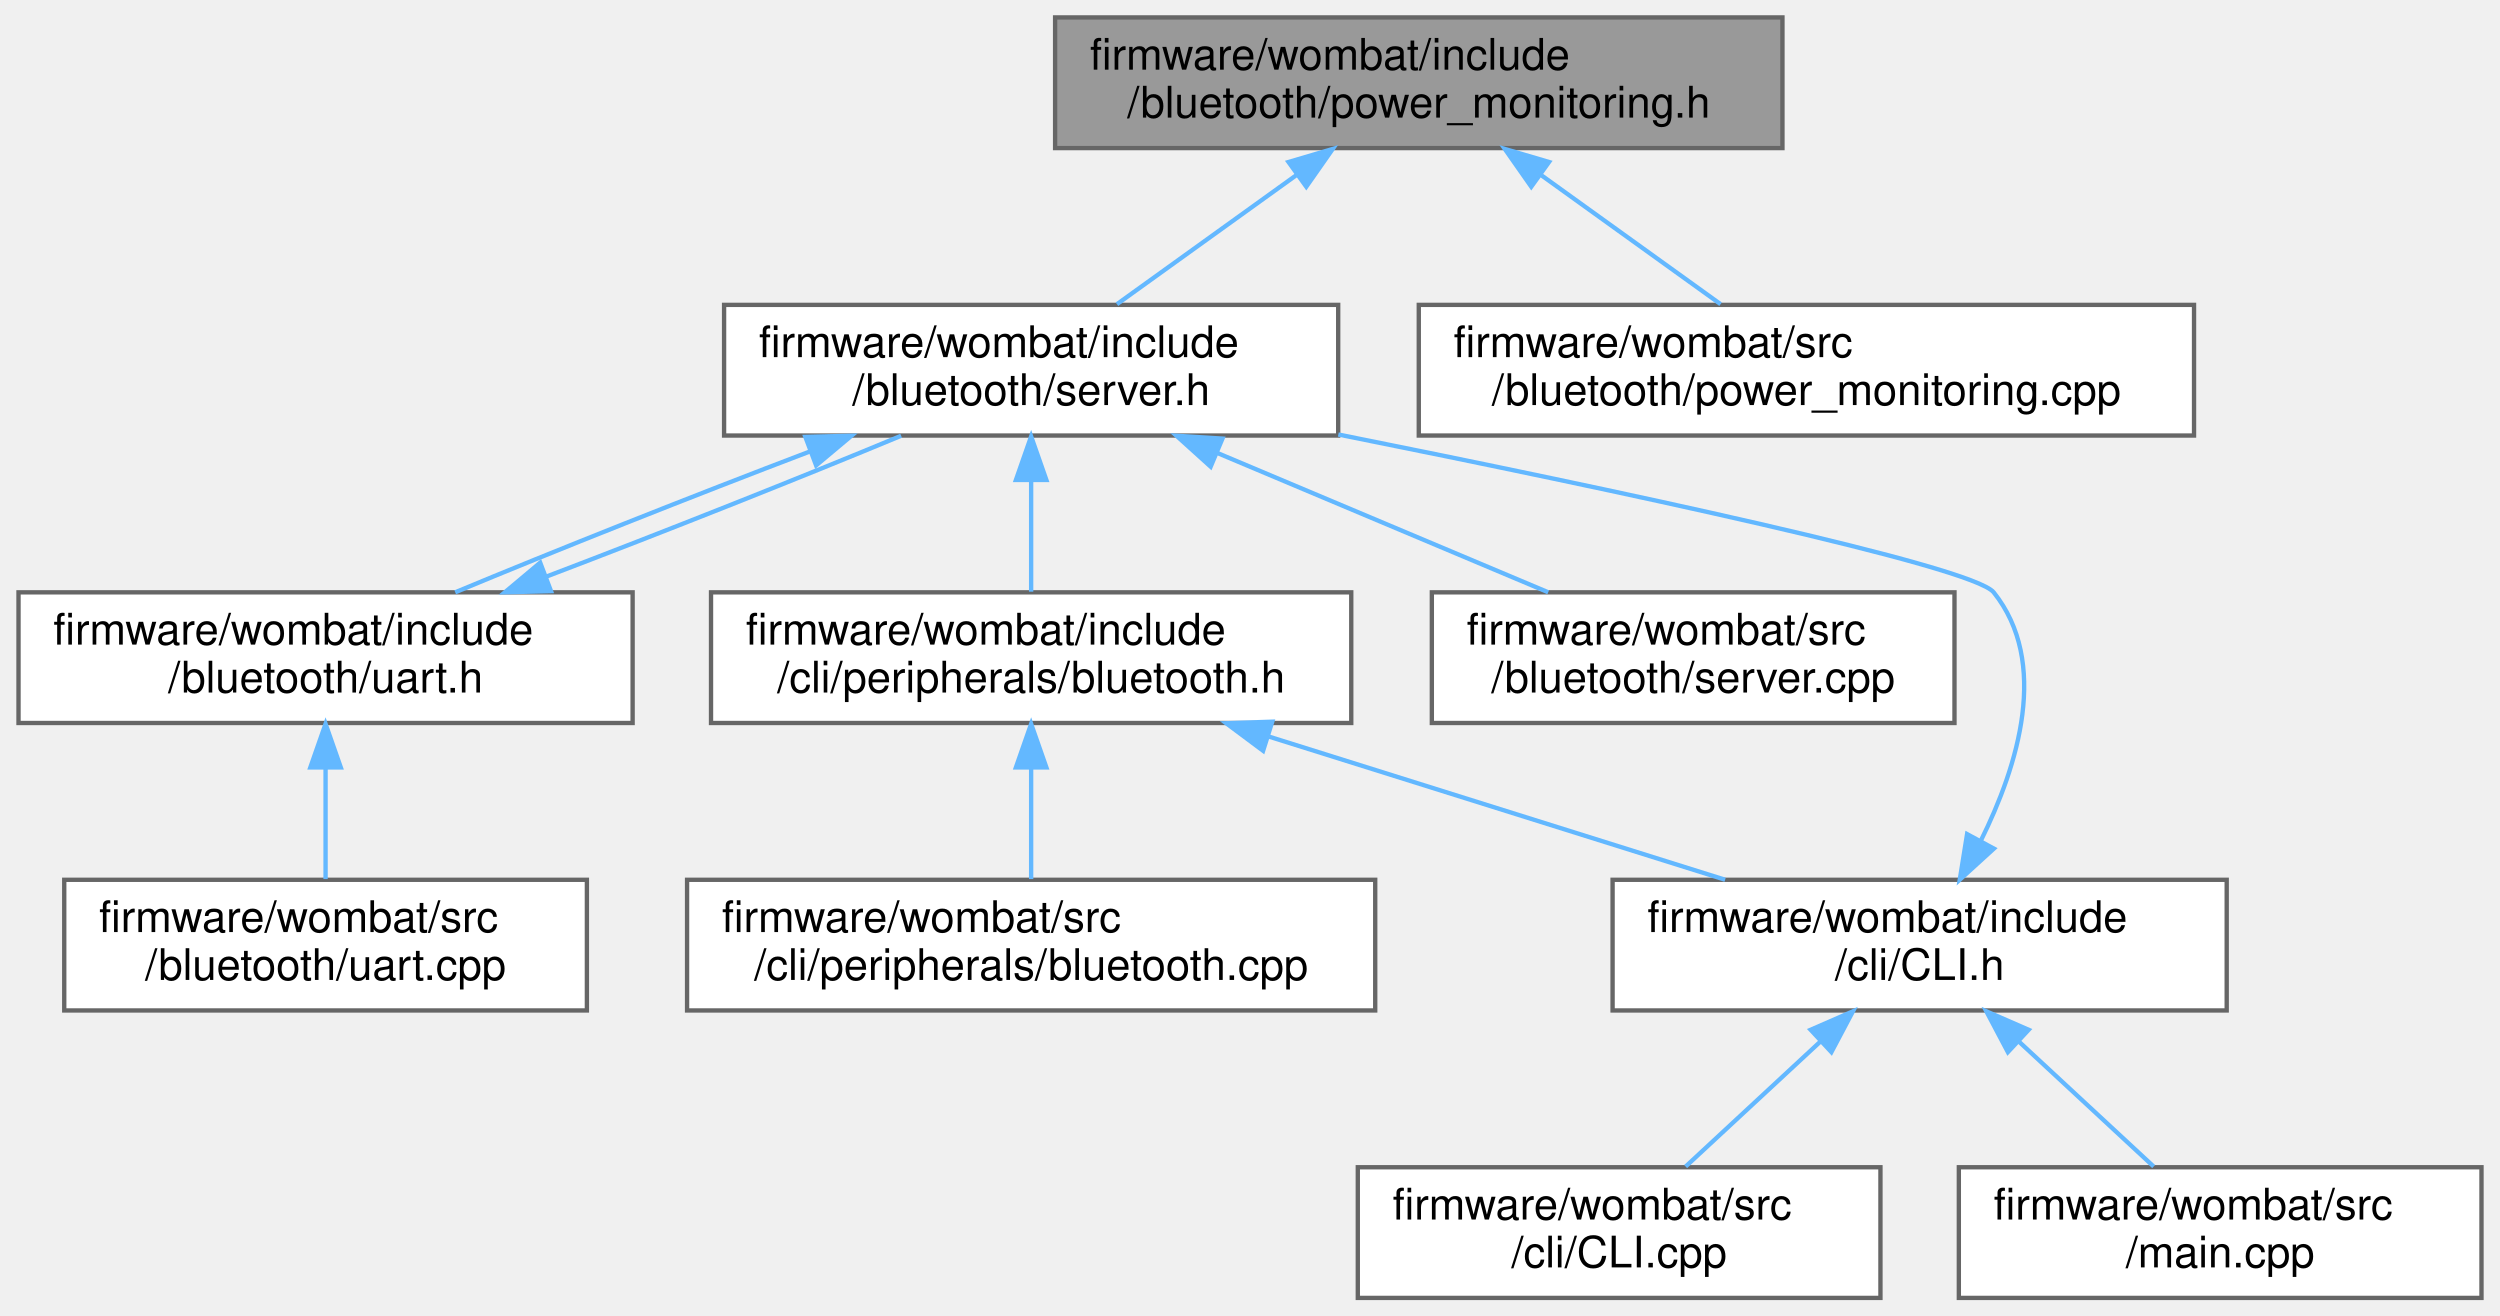
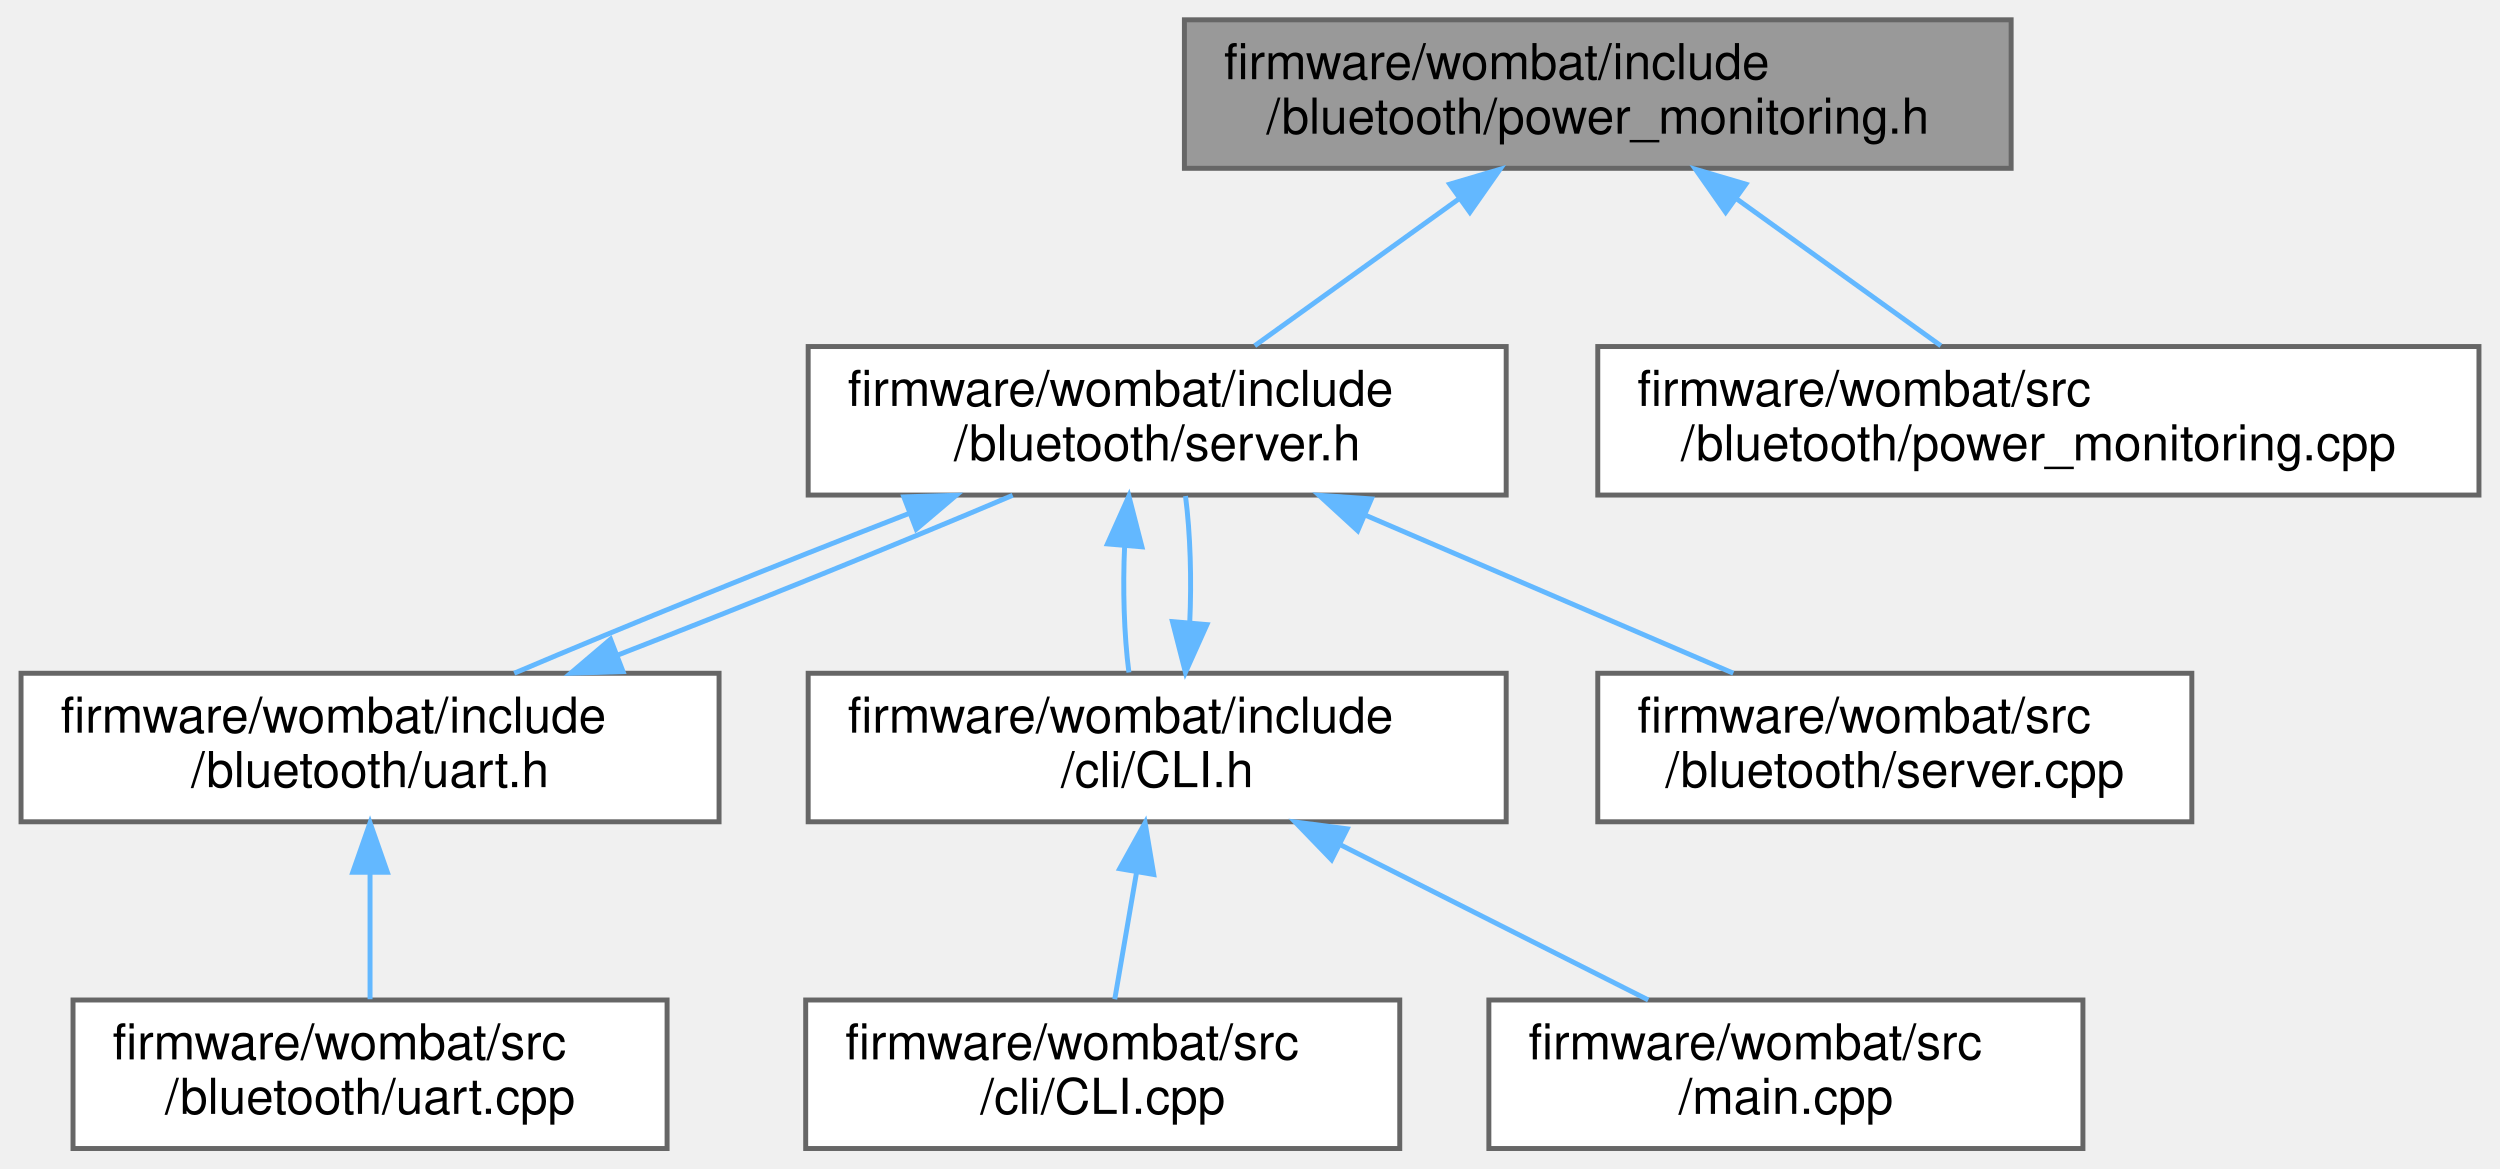
- <svg xmlns="http://www.w3.org/2000/svg" xmlns:xlink="http://www.w3.org/1999/xlink" width="574pt" height="302pt" viewBox="0.00 0.00 573.50 302.00">
-   <g id="graph0" class="graph" transform="scale(1 1) rotate(0) translate(4 298)">
+ <svg xmlns="http://www.w3.org/2000/svg" xmlns:xlink="http://www.w3.org/1999/xlink" width="505pt" height="236pt" viewBox="0.00 0.00 504.50 236.00">
+   <g id="graph0" class="graph" transform="scale(1 1) rotate(0) translate(4 232)">
    <g id="node1" class="node">
      <g id="a_node1">
        <a xlink:title="Setup BluetoothLE power monitoring information.">
-           <polygon fill="#999999" stroke="#666666" points="405,-294 238,-294 238,-264 405,-264 405,-294" />
-           <text text-anchor="start" x="246" y="-282" font-family="Helvetica,sans-Serif" font-size="10.00">firmware/wombat/include</text>
-           <text text-anchor="middle" x="321.5" y="-271" font-family="Helvetica,sans-Serif" font-size="10.00">/bluetooth/power_monitoring.h</text>
+           <polygon fill="#999999" stroke="#666666" points="402,-228 235,-228 235,-198 402,-198 402,-228" />
+           <text text-anchor="start" x="243" y="-216" font-family="Helvetica,sans-Serif" font-size="10.00">firmware/wombat/include</text>
+           <text text-anchor="middle" x="318.5" y="-205" font-family="Helvetica,sans-Serif" font-size="10.00">/bluetooth/power_monitoring.h</text>
        </a>
      </g>
    </g>
    <g id="node2" class="node">
      <g id="a_node2">
        <a xlink:href="server_8h.html" target="_top" xlink:title="Handle the setup and maintenance of the BLE server and connected clients.">
-           <polygon fill="white" stroke="#666666" points="303,-228 162,-228 162,-198 303,-198 303,-228" />
-           <text text-anchor="start" x="170" y="-216" font-family="Helvetica,sans-Serif" font-size="10.00">firmware/wombat/include</text>
-           <text text-anchor="middle" x="232.5" y="-205" font-family="Helvetica,sans-Serif" font-size="10.00">/bluetooth/server.h</text>
+           <polygon fill="white" stroke="#666666" points="300,-162 159,-162 159,-132 300,-132 300,-162" />
+           <text text-anchor="start" x="167" y="-150" font-family="Helvetica,sans-Serif" font-size="10.00">firmware/wombat/include</text>
+           <text text-anchor="middle" x="229.5" y="-139" font-family="Helvetica,sans-Serif" font-size="10.00">/bluetooth/server.h</text>
        </a>
      </g>
    </g>
    <g id="edge1" class="edge">
-       <path fill="none" stroke="#63b8ff" d="M293.34,-257.75C279.96,-248.13 264.28,-236.86 252.2,-228.16" />
-       <polygon fill="#63b8ff" stroke="#63b8ff" points="291.59,-260.8 301.75,-263.8 295.67,-255.12 291.59,-260.8" />
+       <path fill="none" stroke="#63b8ff" d="M290.34,-191.75C276.96,-182.13 261.28,-170.86 249.2,-162.16" />
+       <polygon fill="#63b8ff" stroke="#63b8ff" points="288.59,-194.8 298.75,-197.8 292.67,-189.12 288.59,-194.8" />
    </g>
-     <g id="node11" class="node">
-       <g id="a_node11">
+     <g id="node9" class="node">
+       <g id="a_node9">
        <a xlink:href="power__monitoring_8cpp.html" target="_top" xlink:title="BluetoothLE power monitoring service setup and attached to BLE server.">
-           <polygon fill="white" stroke="#666666" points="499.5,-228 321.5,-228 321.5,-198 499.5,-198 499.5,-228" />
-           <text text-anchor="start" x="329.5" y="-216" font-family="Helvetica,sans-Serif" font-size="10.00">firmware/wombat/src</text>
-           <text text-anchor="middle" x="410.5" y="-205" font-family="Helvetica,sans-Serif" font-size="10.00">/bluetooth/power_monitoring.cpp</text>
+           <polygon fill="white" stroke="#666666" points="496.5,-162 318.5,-162 318.5,-132 496.5,-132 496.5,-162" />
+           <text text-anchor="start" x="326.5" y="-150" font-family="Helvetica,sans-Serif" font-size="10.00">firmware/wombat/src</text>
+           <text text-anchor="middle" x="407.5" y="-139" font-family="Helvetica,sans-Serif" font-size="10.00">/bluetooth/power_monitoring.cpp</text>
        </a>
      </g>
    </g>
-     <g id="edge12" class="edge">
-       <path fill="none" stroke="#63b8ff" d="M349.66,-257.75C363.04,-248.13 378.72,-236.86 390.8,-228.16" />
-       <polygon fill="#63b8ff" stroke="#63b8ff" points="347.33,-255.12 341.25,-263.8 351.41,-260.8 347.33,-255.12" />
+     <g id="edge10" class="edge">
+       <path fill="none" stroke="#63b8ff" d="M346.66,-191.75C360.04,-182.13 375.72,-170.86 387.8,-162.16" />
+       <polygon fill="#63b8ff" stroke="#63b8ff" points="344.33,-189.12 338.25,-197.8 348.41,-194.8 344.33,-189.12" />
    </g>
    <g id="node3" class="node">
      <g id="a_node3">
        <a xlink:href="uart_8h.html" target="_top" xlink:title="BluetoothLE UART service setup and handling.">
-           <polygon fill="white" stroke="#666666" points="141,-162 0,-162 0,-132 141,-132 141,-162" />
-           <text text-anchor="start" x="8" y="-150" font-family="Helvetica,sans-Serif" font-size="10.00">firmware/wombat/include</text>
-           <text text-anchor="middle" x="70.5" y="-139" font-family="Helvetica,sans-Serif" font-size="10.00">/bluetooth/uart.h</text>
+           <polygon fill="white" stroke="#666666" points="141,-96 0,-96 0,-66 141,-66 141,-96" />
+           <text text-anchor="start" x="8" y="-84" font-family="Helvetica,sans-Serif" font-size="10.00">firmware/wombat/include</text>
+           <text text-anchor="middle" x="70.5" y="-73" font-family="Helvetica,sans-Serif" font-size="10.00">/bluetooth/uart.h</text>
        </a>
      </g>
    </g>
    <g id="edge2" class="edge">
-       <path fill="none" stroke="#63b8ff" d="M181.64,-194.32C154.88,-184.14 123.06,-171.51 100.27,-162.01" />
-       <polygon fill="#63b8ff" stroke="#63b8ff" points="180.66,-197.69 191.25,-197.95 183.13,-191.14 180.66,-197.69" />
+       <path fill="none" stroke="#63b8ff" d="M179.47,-128.32C153.19,-118.14 121.96,-105.51 99.62,-96.01" />
+       <polygon fill="#63b8ff" stroke="#63b8ff" points="178.32,-131.63 188.91,-131.95 180.83,-125.1 178.32,-131.63" />
    </g>
    <g id="node5" class="node">
      <g id="a_node5">
-         <a xlink:href="bluetooth_8h.html" target="_top" xlink:title=" ">
-           <polygon fill="white" stroke="#666666" points="306,-162 159,-162 159,-132 306,-132 306,-162" />
-           <text text-anchor="start" x="167" y="-150" font-family="Helvetica,sans-Serif" font-size="10.00">firmware/wombat/include</text>
-           <text text-anchor="middle" x="232.5" y="-139" font-family="Helvetica,sans-Serif" font-size="10.00">/cli/peripherals/bluetooth.h</text>
+         <a xlink:href="_c_l_i_8h.html" target="_top" xlink:title="FreeRTOS CLI handler.">
+           <polygon fill="white" stroke="#666666" points="300,-96 159,-96 159,-66 300,-66 300,-96" />
+           <text text-anchor="start" x="167" y="-84" font-family="Helvetica,sans-Serif" font-size="10.00">firmware/wombat/include</text>
+           <text text-anchor="middle" x="229.5" y="-73" font-family="Helvetica,sans-Serif" font-size="10.00">/cli/CLI.h</text>
        </a>
      </g>
    </g>
    <g id="edge5" class="edge">
-       <path fill="none" stroke="#63b8ff" d="M232.5,-187.54C232.5,-178.96 232.5,-169.61 232.5,-162.16" />
-       <polygon fill="#63b8ff" stroke="#63b8ff" points="229,-187.8 232.5,-197.8 236,-187.8 229,-187.8" />
+       <path fill="none" stroke="#63b8ff" d="M222.93,-121.83C222.52,-113.17 222.81,-103.7 223.79,-96.16" />
+       <polygon fill="#63b8ff" stroke="#63b8ff" points="219.45,-122.13 223.78,-131.8 226.42,-121.54 219.45,-122.13" />
    </g>
-     <g id="node10" class="node">
-       <g id="a_node10">
+     <g id="node8" class="node">
+       <g id="a_node8">
        <a xlink:href="server_8cpp.html" target="_top" xlink:title="Setup and start BluetoothLE server.">
-           <polygon fill="white" stroke="#666666" points="444.5,-162 324.5,-162 324.5,-132 444.5,-132 444.5,-162" />
-           <text text-anchor="start" x="332.5" y="-150" font-family="Helvetica,sans-Serif" font-size="10.00">firmware/wombat/src</text>
-           <text text-anchor="middle" x="384.5" y="-139" font-family="Helvetica,sans-Serif" font-size="10.00">/bluetooth/server.cpp</text>
+           <polygon fill="white" stroke="#666666" points="438.5,-96 318.5,-96 318.5,-66 438.5,-66 438.5,-96" />
+           <text text-anchor="start" x="326.5" y="-84" font-family="Helvetica,sans-Serif" font-size="10.00">firmware/wombat/src</text>
+           <text text-anchor="middle" x="378.5" y="-73" font-family="Helvetica,sans-Serif" font-size="10.00">/bluetooth/server.cpp</text>
        </a>
      </g>
    </g>
-     <g id="edge11" class="edge">
-       <path fill="none" stroke="#63b8ff" d="M275.12,-194.05C299.2,-183.91 328.86,-171.43 351.22,-162.01" />
-       <polygon fill="#63b8ff" stroke="#63b8ff" points="273.72,-190.85 265.86,-197.95 276.43,-197.3 273.72,-190.85" />
+     <g id="edge9" class="edge">
+       <path fill="none" stroke="#63b8ff" d="M271.59,-127.92C295.14,-117.8 324.06,-105.38 345.88,-96.01" />
+       <polygon fill="#63b8ff" stroke="#63b8ff" points="270.01,-124.79 262.2,-131.95 272.77,-131.22 270.01,-124.79" />
    </g>
    <g id="edge3" class="edge">
-       <path fill="none" stroke="#63b8ff" d="M121.26,-165.64C148.01,-175.82 179.84,-188.45 202.65,-197.95" />
-       <polygon fill="#63b8ff" stroke="#63b8ff" points="122.26,-162.28 111.66,-162.01 119.78,-168.82 122.26,-162.28" />
+       <path fill="none" stroke="#63b8ff" d="M120.44,-99.64C146.71,-109.82 177.94,-122.45 200.31,-131.95" />
+       <polygon fill="#63b8ff" stroke="#63b8ff" points="121.6,-96.34 111.01,-96.01 119.08,-102.87 121.6,-96.34" />
    </g>
    <g id="node4" class="node">
      <g id="a_node4">
        <a xlink:href="uart_8cpp.html" target="_top" xlink:title="BluetoothLE UART service setup and handling.">
-           <polygon fill="white" stroke="#666666" points="130.5,-96 10.5,-96 10.5,-66 130.5,-66 130.5,-96" />
-           <text text-anchor="start" x="18.5" y="-84" font-family="Helvetica,sans-Serif" font-size="10.00">firmware/wombat/src</text>
-           <text text-anchor="middle" x="70.5" y="-73" font-family="Helvetica,sans-Serif" font-size="10.00">/bluetooth/uart.cpp</text>
+           <polygon fill="white" stroke="#666666" points="130.5,-30 10.5,-30 10.5,0 130.5,0 130.5,-30" />
+           <text text-anchor="start" x="18.5" y="-18" font-family="Helvetica,sans-Serif" font-size="10.00">firmware/wombat/src</text>
+           <text text-anchor="middle" x="70.5" y="-7" font-family="Helvetica,sans-Serif" font-size="10.00">/bluetooth/uart.cpp</text>
        </a>
      </g>
    </g>
    <g id="edge4" class="edge">
-       <path fill="none" stroke="#63b8ff" d="M70.5,-121.54C70.5,-112.96 70.5,-103.61 70.5,-96.16" />
-       <polygon fill="#63b8ff" stroke="#63b8ff" points="67,-121.8 70.5,-131.8 74,-121.8 67,-121.8" />
+       <path fill="none" stroke="#63b8ff" d="M70.5,-55.54C70.5,-46.96 70.5,-37.61 70.5,-30.16" />
+       <polygon fill="#63b8ff" stroke="#63b8ff" points="67,-55.8 70.5,-65.8 74,-55.8 67,-55.8" />
+     </g>
+     <g id="edge6" class="edge">
+       <path fill="none" stroke="#63b8ff" d="M236.07,-106.13C236.48,-114.78 236.2,-124.26 235.22,-131.8" />
+       <polygon fill="#63b8ff" stroke="#63b8ff" points="239.55,-105.83 235.21,-96.16 232.58,-106.43 239.55,-105.83" />
    </g>
    <g id="node6" class="node">
      <g id="a_node6">
-         <a xlink:href="_c_l_i_8h.html" target="_top" xlink:title=" ">
-           <polygon fill="white" stroke="#666666" points="507,-96 366,-96 366,-66 507,-66 507,-96" />
-           <text text-anchor="start" x="374" y="-84" font-family="Helvetica,sans-Serif" font-size="10.00">firmware/wombat/include</text>
-           <text text-anchor="middle" x="436.5" y="-73" font-family="Helvetica,sans-Serif" font-size="10.00">/cli/CLI.h</text>
+         <a xlink:href="_c_l_i_8cpp.html" target="_top" xlink:title="FreeRTOS CLI handler.">
+           <polygon fill="white" stroke="#666666" points="278.5,-30 158.5,-30 158.5,0 278.5,0 278.5,-30" />
+           <text text-anchor="start" x="166.5" y="-18" font-family="Helvetica,sans-Serif" font-size="10.00">firmware/wombat/src</text>
+           <text text-anchor="middle" x="218.5" y="-7" font-family="Helvetica,sans-Serif" font-size="10.00">/cli/CLI.cpp</text>
        </a>
      </g>
    </g>
-     <g id="edge6" class="edge">
-       <path fill="none" stroke="#63b8ff" d="M287.15,-128.86C319.9,-118.58 361.03,-105.68 391.84,-96.01" />
-       <polygon fill="#63b8ff" stroke="#63b8ff" points="285.76,-125.62 277.27,-131.95 287.86,-132.3 285.76,-125.62" />
-     </g>
-     <g id="node9" class="node">
-       <g id="a_node9">
-         <a xlink:href="bluetooth_8cpp.html" target="_top" xlink:title=" ">
-           <polygon fill="white" stroke="#666666" points="311.5,-96 153.5,-96 153.5,-66 311.5,-66 311.5,-96" />
-           <text text-anchor="start" x="161.5" y="-84" font-family="Helvetica,sans-Serif" font-size="10.00">firmware/wombat/src</text>
-           <text text-anchor="middle" x="232.5" y="-73" font-family="Helvetica,sans-Serif" font-size="10.00">/cli/peripherals/bluetooth.cpp</text>
-         </a>
-       </g>
-     </g>
-     <g id="edge10" class="edge">
-       <path fill="none" stroke="#63b8ff" d="M232.5,-121.54C232.5,-112.96 232.5,-103.61 232.5,-96.16" />
-       <polygon fill="#63b8ff" stroke="#63b8ff" points="229,-121.8 232.5,-131.8 236,-121.8 229,-121.8" />
-     </g>
    <g id="edge7" class="edge">
-       <path fill="none" stroke="#63b8ff" d="M450.54,-104.96C459.18,-122.35 466.36,-145.9 453.5,-162 448.66,-168.06 365.87,-185.64 303.03,-198.24" />
-       <polygon fill="#63b8ff" stroke="#63b8ff" points="453.55,-103.16 445.71,-96.02 447.39,-106.49 453.55,-103.16" />
+       <path fill="none" stroke="#63b8ff" d="M225.34,-55.83C223.86,-47.17 222.23,-37.7 220.93,-30.16" />
+       <polygon fill="#63b8ff" stroke="#63b8ff" points="221.92,-56.53 227.06,-65.8 228.81,-55.35 221.92,-56.53" />
    </g>
    <g id="node7" class="node">
      <g id="a_node7">
-         <a xlink:href="_c_l_i_8cpp.html" target="_top" xlink:title=" ">
-           <polygon fill="white" stroke="#666666" points="427.5,-30 307.5,-30 307.5,0 427.5,0 427.5,-30" />
-           <text text-anchor="start" x="315.5" y="-18" font-family="Helvetica,sans-Serif" font-size="10.00">firmware/wombat/src</text>
-           <text text-anchor="middle" x="367.5" y="-7" font-family="Helvetica,sans-Serif" font-size="10.00">/cli/CLI.cpp</text>
+         <a xlink:href="main_8cpp.html" target="_top" xlink:title=" ">
+           <polygon fill="white" stroke="#666666" points="416.5,-30 296.5,-30 296.5,0 416.5,0 416.5,-30" />
+           <text text-anchor="start" x="304.5" y="-18" font-family="Helvetica,sans-Serif" font-size="10.00">firmware/wombat/src</text>
+           <text text-anchor="middle" x="356.5" y="-7" font-family="Helvetica,sans-Serif" font-size="10.00">/main.cpp</text>
        </a>
      </g>
    </g>
    <g id="edge8" class="edge">
-       <path fill="none" stroke="#63b8ff" d="M413.78,-58.92C403.6,-49.49 391.87,-38.61 382.77,-30.16" />
-       <polygon fill="#63b8ff" stroke="#63b8ff" points="411.47,-61.56 421.19,-65.8 416.24,-56.43 411.47,-61.56" />
-     </g>
-     <g id="node8" class="node">
-       <g id="a_node8">
-         <a xlink:href="main_8cpp.html" target="_top" xlink:title=" ">
-           <polygon fill="white" stroke="#666666" points="565.5,-30 445.5,-30 445.5,0 565.5,0 565.5,-30" />
-           <text text-anchor="start" x="453.5" y="-18" font-family="Helvetica,sans-Serif" font-size="10.00">firmware/wombat/src</text>
-           <text text-anchor="middle" x="505.5" y="-7" font-family="Helvetica,sans-Serif" font-size="10.00">/main.cpp</text>
-         </a>
-       </g>
-     </g>
-     <g id="edge9" class="edge">
-       <path fill="none" stroke="#63b8ff" d="M459.22,-58.92C469.4,-49.49 481.13,-38.61 490.23,-30.16" />
-       <polygon fill="#63b8ff" stroke="#63b8ff" points="456.76,-56.43 451.81,-65.8 461.53,-61.56 456.76,-56.43" />
+       <path fill="none" stroke="#63b8ff" d="M266.45,-61.38C286.33,-51.36 310.43,-39.22 328.69,-30.01" />
+       <polygon fill="#63b8ff" stroke="#63b8ff" points="264.73,-58.33 257.37,-65.95 267.88,-64.58 264.73,-58.33" />
    </g>
  </g>
</svg>
